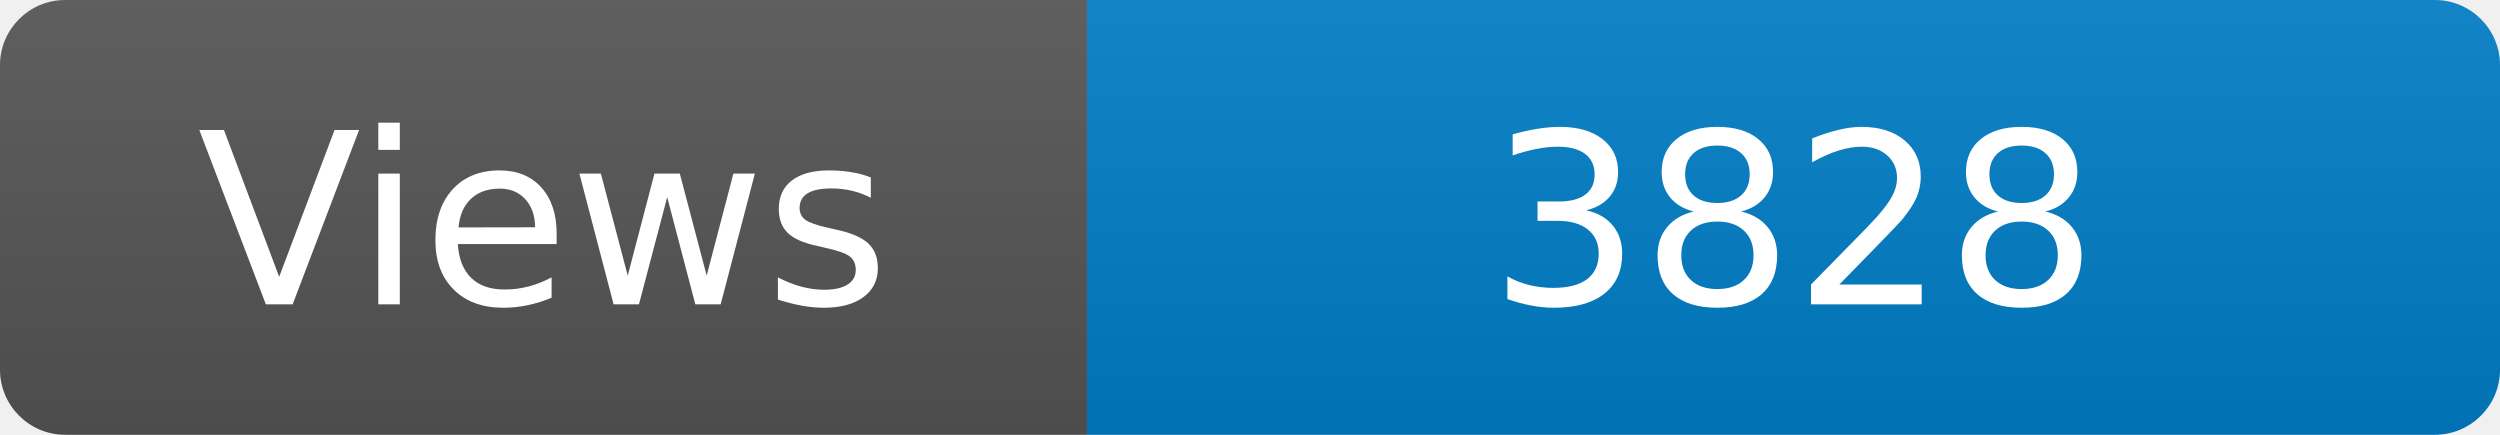
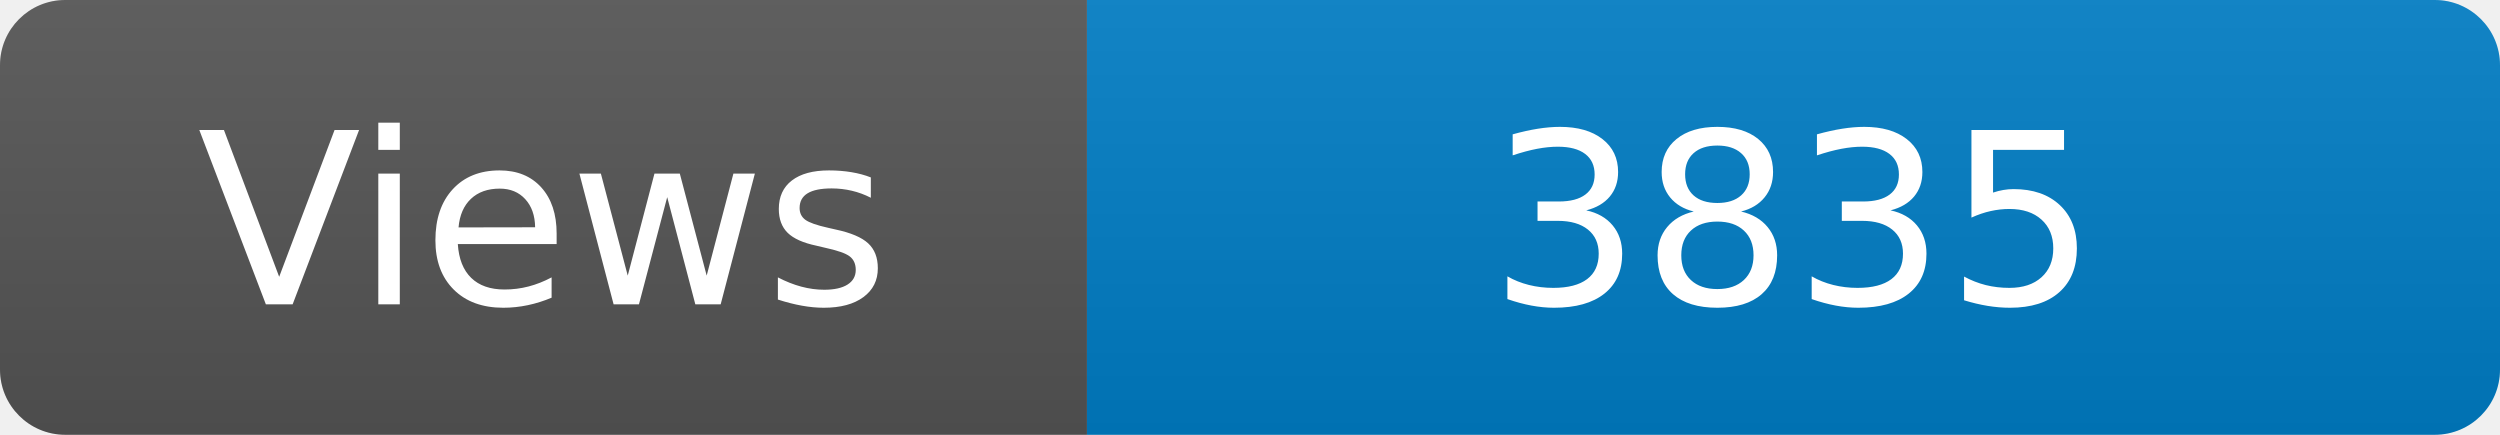
<svg xmlns="http://www.w3.org/2000/svg" width="115" height="20" role="img" aria-label="Maintained?: yes">
  <linearGradient id="s" x2="0" y2="100%">
    <stop offset="0" stop-color="#bbb" stop-opacity=".1" />
    <stop offset="1" stop-opacity=".1" />
  </linearGradient>
  <clipPath id="r">
    <rect width="115" height="20" rx="3" fill="#fff" />
  </clipPath>
  <g clip-path="url(#r)">
    <rect width="50" height="20" fill="#555" />
    <rect x="50" width="160" height="20" fill="#007ec6" />
    <rect width="115" height="20" fill="url(#s)" />
  </g>
  <g fill="#fff" text-anchor="middle" font-family="Verdana,Geneva,DejaVu Sans,sans-serif" font-size="110">
    <text x="250" y="140" transform="scale(.1)" fill="#fff">Views</text>
-     <text x="825" y="140" transform="scale(.1)" fill="#fff">3828</text>
+     <text x="825" y="140" transform="scale(.1)" fill="#fff">3835</text>
  </g>
</svg>
